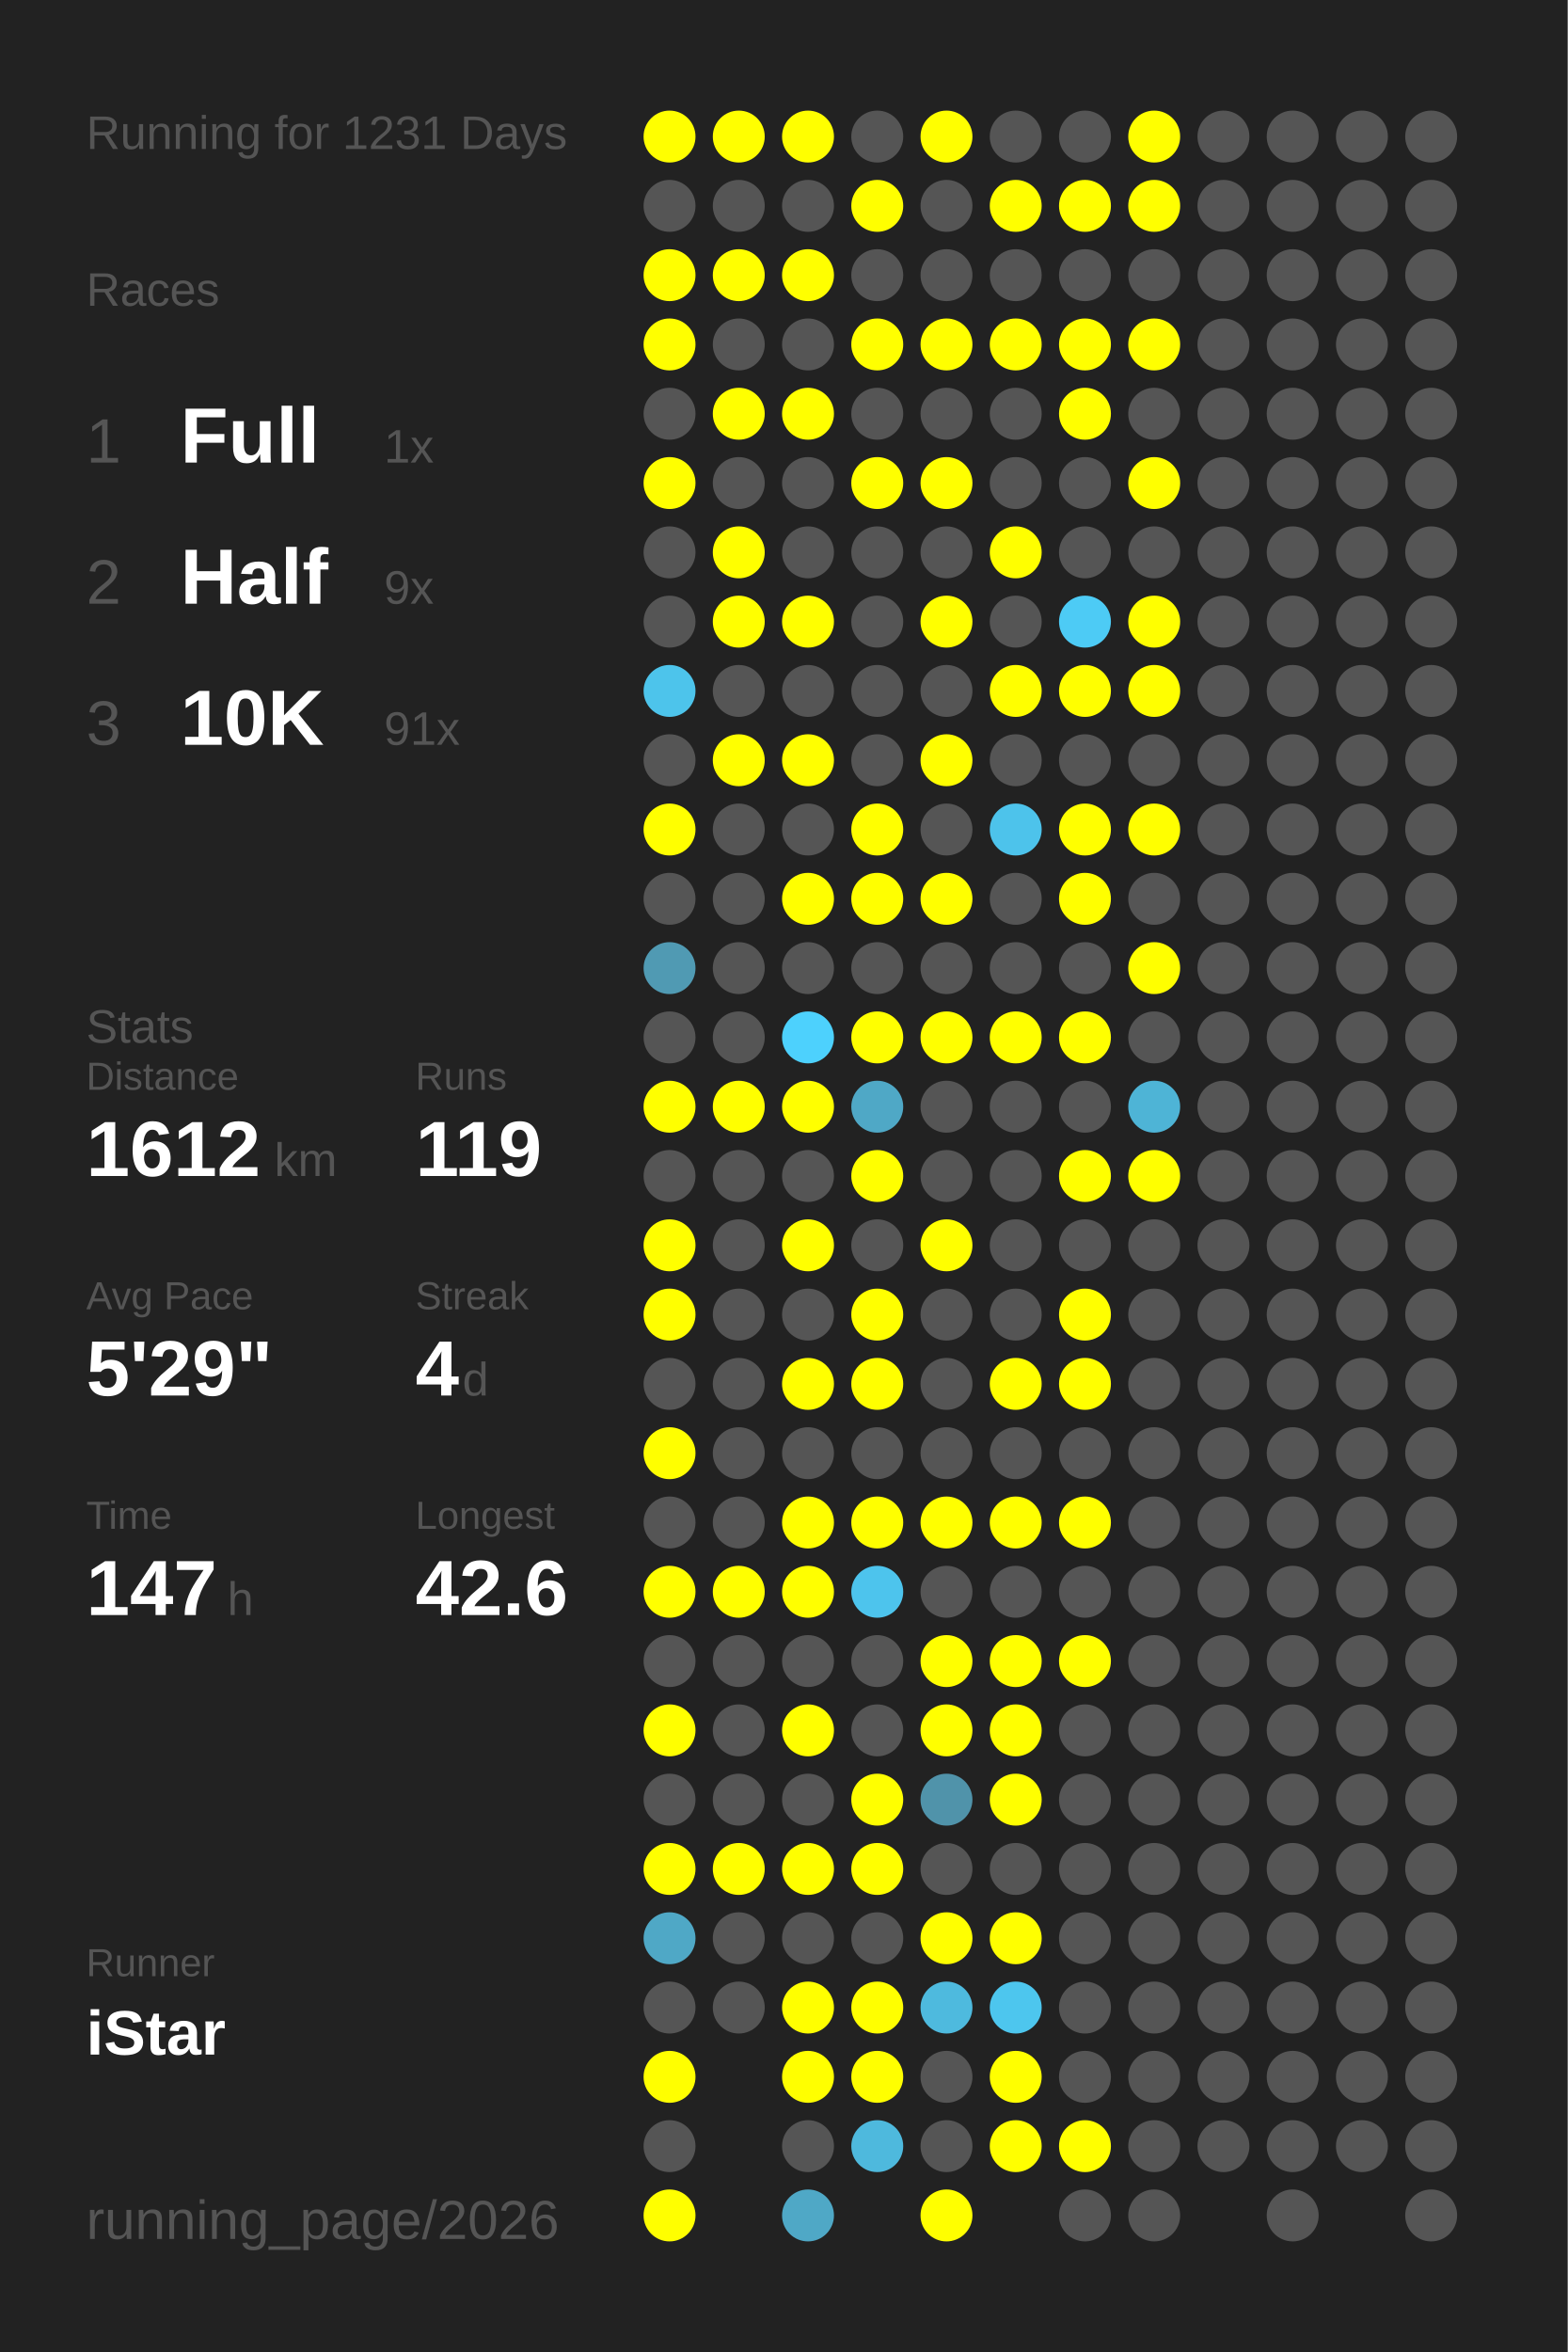
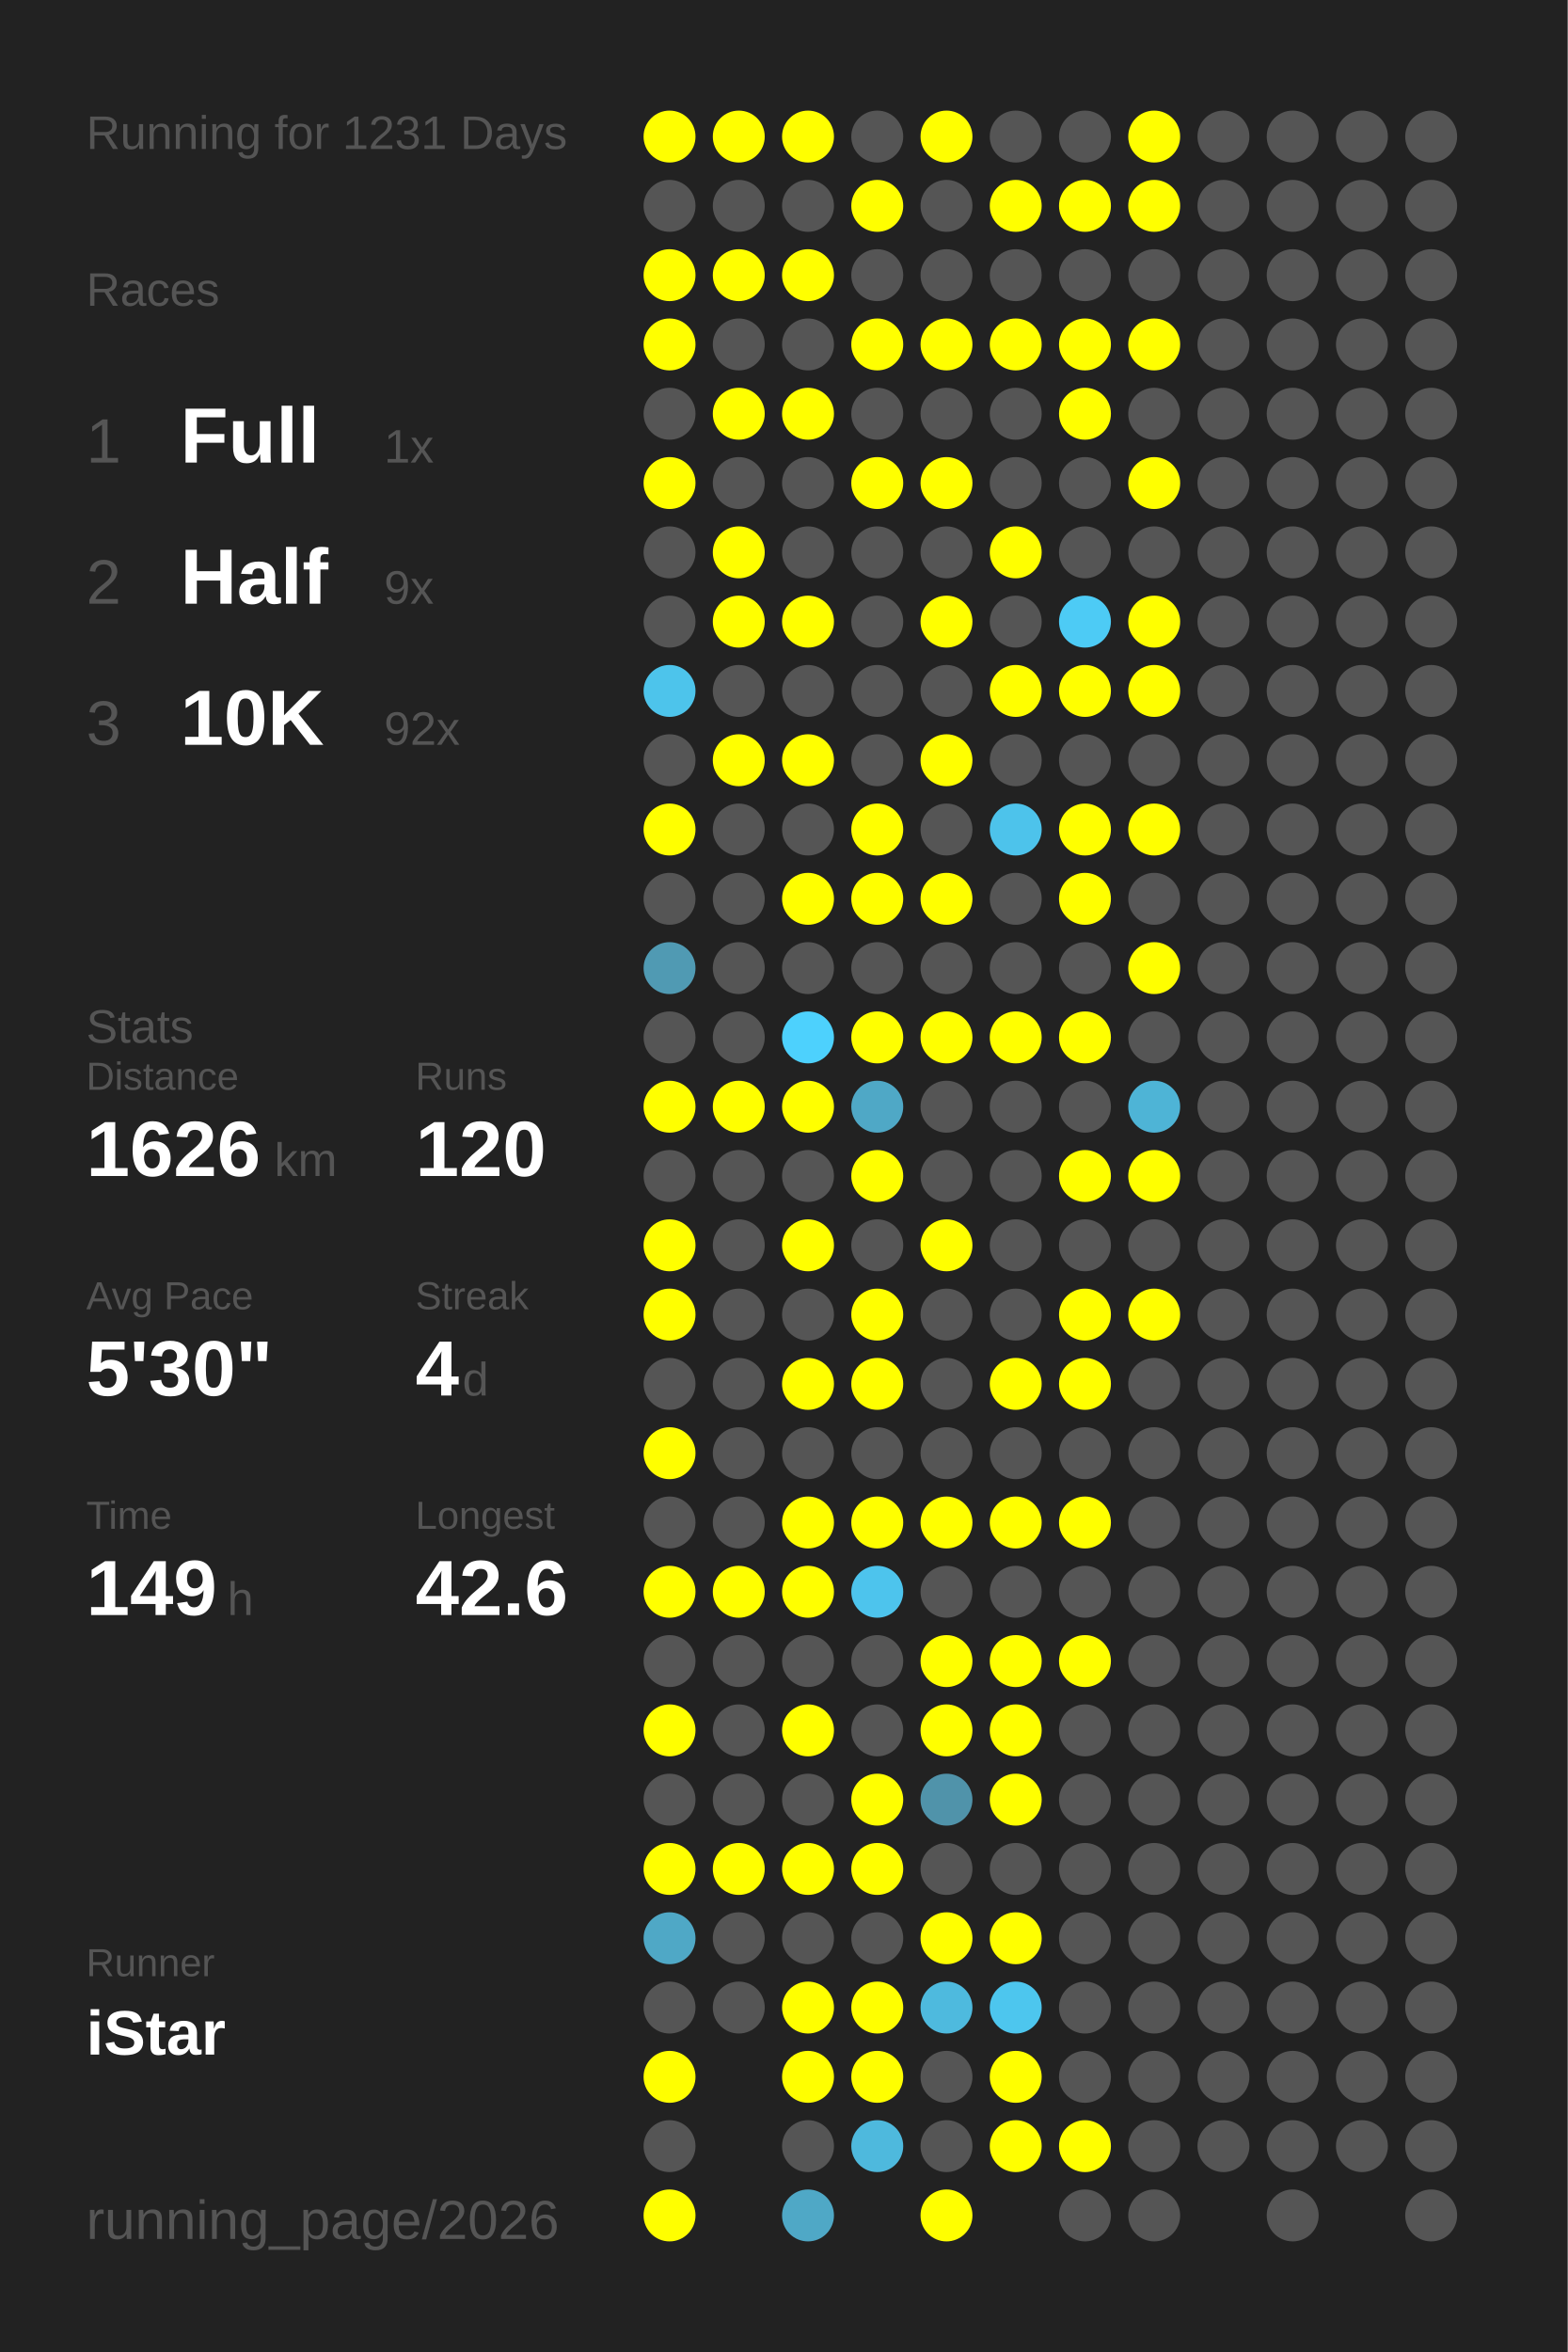
<svg xmlns="http://www.w3.org/2000/svg" baseProfile="full" height="300mm" version="1.1" viewBox="0,0,200,300" width="200mm">
  <defs />
  <rect fill="#222222" height="300" width="200" x="0" y="0" />
  <text fill="#555555" style="font-size:6px; font-family:Arial;" x="11" y="19">Running for 1231 Days</text>
  <text fill="#555555" style="font-size:6px; font-family:Arial;" x="11" y="39">Races</text>
  <text fill="#555555" style="font-size:8px; font-family:Arial;" x="11" y="59">1</text>
  <text fill="#FFFFFF" style="font-size:10px; font-family:Arial; font-weight:bold;" x="23" y="59">Full</text>
  <text fill="#555555" style="font-size:6px; font-family:Arial;" x="49" y="59">1x</text>
  <text fill="#555555" style="font-size:8px; font-family:Arial;" x="11" y="77">2</text>
  <text fill="#FFFFFF" style="font-size:10px; font-family:Arial; font-weight:bold;" x="23" y="77">Half</text>
  <text fill="#555555" style="font-size:6px; font-family:Arial;" x="49" y="77">9x</text>
  <text fill="#555555" style="font-size:8px; font-family:Arial;" x="11" y="95">3</text>
  <text fill="#FFFFFF" style="font-size:10px; font-family:Arial; font-weight:bold;" x="23" y="95">10K</text>
-   <text fill="#555555" style="font-size:6px; font-family:Arial;" x="49" y="95">91x</text>
+   <text fill="#555555" style="font-size:6px; font-family:Arial;" x="49" y="95">92x</text>
  <text fill="#555555" style="font-size:6px; font-family:Arial;" x="11" y="133">Stats</text>
  <text fill="#555555" style="font-size:5px; font-family:Arial;" x="11" y="139">Distance</text>
-   <text fill="#FFFFFF" style="font-size:10px; font-family:Arial; font-weight:bold;" x="11" y="150">1612</text>
+   <text fill="#FFFFFF" style="font-size:10px; font-family:Arial; font-weight:bold;" x="11" y="150">1626</text>
  <text fill="#555555" style="font-size:6px; font-family:Arial;" x="35" y="150">km</text>
  <text fill="#555555" style="font-size:5px; font-family:Arial;" x="53" y="139">Runs</text>
-   <text fill="#FFFFFF" style="font-size:10px; font-family:Arial; font-weight:bold;" x="53" y="150">119</text>
+   <text fill="#FFFFFF" style="font-size:10px; font-family:Arial; font-weight:bold;" x="53" y="150">120</text>
  <text fill="#555555" style="font-size:5px; font-family:Arial;" x="11" y="167">Avg Pace</text>
-   <text fill="#FFFFFF" style="font-size:10px; font-family:Arial; font-weight:bold;" x="11" y="178">5'29"</text>
+   <text fill="#FFFFFF" style="font-size:10px; font-family:Arial; font-weight:bold;" x="11" y="178">5'30"</text>
  <text fill="#555555" style="font-size:5px; font-family:Arial;" x="53" y="167">Streak</text>
  <text fill="#FFFFFF" style="font-size:10px; font-family:Arial; font-weight:bold;" x="53" y="178">4</text>
  <text fill="#555555" style="font-size:6px; font-family:Arial;" x="59" y="178">d</text>
  <text fill="#555555" style="font-size:5px; font-family:Arial;" x="11" y="195">Time</text>
-   <text fill="#FFFFFF" style="font-size:10px; font-family:Arial; font-weight:bold;" x="11" y="206">147</text>
+   <text fill="#FFFFFF" style="font-size:10px; font-family:Arial; font-weight:bold;" x="11" y="206">149</text>
  <text fill="#555555" style="font-size:6px; font-family:Arial;" x="29" y="206">h</text>
  <text fill="#555555" style="font-size:5px; font-family:Arial;" x="53" y="195">Longest</text>
  <text fill="#FFFFFF" style="font-size:10px; font-family:Arial; font-weight:bold;" x="53" y="206">42.6</text>
  <text fill="#555555" style="font-size:5px; font-family:Arial;" x="11" y="252.065">Runner</text>
  <text fill="#FFFFFF" style="font-size:8px; font-family:Arial; font-weight:bold;" x="11" y="262.065">iStar</text>
  <text fill="#555555" style="font-size:7px; font-family:Arial;" x="11" y="285.581">running_page/2026</text>
  <circle cx="85.417" cy="17.419" fill="#FFFF00" r="3.312" />
  <circle cx="85.417" cy="26.258" fill="#555555" r="3.312" />
  <circle cx="85.417" cy="35.097" fill="#FFFF00" r="3.312" />
  <circle cx="85.417" cy="43.935" fill="#FFFF00" r="3.312" />
  <circle cx="85.417" cy="52.774" fill="#555555" r="3.312" />
  <circle cx="85.417" cy="61.613" fill="#FFFF00" r="3.312" />
  <circle cx="85.417" cy="70.452" fill="#555555" r="3.312" />
  <circle cx="85.417" cy="79.29" fill="#555555" r="3.312" />
  <circle cx="85.417" cy="88.129" fill="#4dc4eb" r="3.312" />
  <circle cx="85.417" cy="96.968" fill="#555555" r="3.312" />
  <circle cx="85.417" cy="105.806" fill="#FFFF00" r="3.312" />
  <circle cx="85.417" cy="114.645" fill="#555555" r="3.312" />
  <circle cx="85.417" cy="123.484" fill="#509ab3" r="3.312" />
  <circle cx="85.417" cy="132.323" fill="#555555" r="3.312" />
  <circle cx="85.417" cy="141.161" fill="#FFFF00" r="3.312" />
  <circle cx="85.417" cy="150" fill="#555555" r="3.312" />
  <circle cx="85.417" cy="158.839" fill="#FFFF00" r="3.312" />
  <circle cx="85.417" cy="167.677" fill="#FFFF00" r="3.312" />
  <circle cx="85.417" cy="176.516" fill="#555555" r="3.312" />
  <circle cx="85.417" cy="185.355" fill="#FFFF00" r="3.312" />
  <circle cx="85.417" cy="194.194" fill="#555555" r="3.312" />
  <circle cx="85.417" cy="203.032" fill="#FFFF00" r="3.312" />
  <circle cx="85.417" cy="211.871" fill="#555555" r="3.312" />
  <circle cx="85.417" cy="220.71" fill="#FFFF00" r="3.312" />
  <circle cx="85.417" cy="229.548" fill="#555555" r="3.312" />
  <circle cx="85.417" cy="238.387" fill="#FFFF00" r="3.312" />
  <circle cx="85.417" cy="247.226" fill="#4fa8c6" r="3.312" />
  <circle cx="85.417" cy="256.065" fill="#555555" r="3.312" />
  <circle cx="85.417" cy="264.903" fill="#FFFF00" r="3.312" />
  <circle cx="85.417" cy="273.742" fill="#555555" r="3.312" />
  <circle cx="85.417" cy="282.581" fill="#FFFF00" r="3.312" />
  <circle cx="94.25" cy="17.419" fill="#FFFF00" r="3.312" />
  <circle cx="94.25" cy="26.258" fill="#555555" r="3.312" />
  <circle cx="94.25" cy="35.097" fill="#FFFF00" r="3.312" />
  <circle cx="94.25" cy="43.935" fill="#555555" r="3.312" />
  <circle cx="94.25" cy="52.774" fill="#FFFF00" r="3.312" />
  <circle cx="94.25" cy="61.613" fill="#555555" r="3.312" />
  <circle cx="94.25" cy="70.452" fill="#FFFF00" r="3.312" />
  <circle cx="94.25" cy="79.29" fill="#FFFF00" r="3.312" />
  <circle cx="94.25" cy="88.129" fill="#555555" r="3.312" />
  <circle cx="94.25" cy="96.968" fill="#FFFF00" r="3.312" />
  <circle cx="94.25" cy="105.806" fill="#555555" r="3.312" />
  <circle cx="94.25" cy="114.645" fill="#555555" r="3.312" />
  <circle cx="94.25" cy="123.484" fill="#555555" r="3.312" />
  <circle cx="94.25" cy="132.323" fill="#555555" r="3.312" />
  <circle cx="94.25" cy="141.161" fill="#FFFF00" r="3.312" />
  <circle cx="94.25" cy="150" fill="#555555" r="3.312" />
  <circle cx="94.25" cy="158.839" fill="#555555" r="3.312" />
  <circle cx="94.25" cy="167.677" fill="#555555" r="3.312" />
  <circle cx="94.25" cy="176.516" fill="#555555" r="3.312" />
  <circle cx="94.25" cy="185.355" fill="#555555" r="3.312" />
  <circle cx="94.25" cy="194.194" fill="#555555" r="3.312" />
  <circle cx="94.25" cy="203.032" fill="#FFFF00" r="3.312" />
  <circle cx="94.25" cy="211.871" fill="#555555" r="3.312" />
  <circle cx="94.25" cy="220.71" fill="#555555" r="3.312" />
  <circle cx="94.25" cy="229.548" fill="#555555" r="3.312" />
  <circle cx="94.25" cy="238.387" fill="#FFFF00" r="3.312" />
  <circle cx="94.25" cy="247.226" fill="#555555" r="3.312" />
  <circle cx="94.25" cy="256.065" fill="#555555" r="3.312" />
  <circle cx="103.083" cy="17.419" fill="#FFFF00" r="3.312" />
  <circle cx="103.083" cy="26.258" fill="#555555" r="3.312" />
  <circle cx="103.083" cy="35.097" fill="#FFFF00" r="3.312" />
  <circle cx="103.083" cy="43.935" fill="#555555" r="3.312" />
  <circle cx="103.083" cy="52.774" fill="#FFFF00" r="3.312" />
  <circle cx="103.083" cy="61.613" fill="#555555" r="3.312" />
  <circle cx="103.083" cy="70.452" fill="#555555" r="3.312" />
  <circle cx="103.083" cy="79.29" fill="#FFFF00" r="3.312" />
  <circle cx="103.083" cy="88.129" fill="#555555" r="3.312" />
  <circle cx="103.083" cy="96.968" fill="#FFFF00" r="3.312" />
  <circle cx="103.083" cy="105.806" fill="#555555" r="3.312" />
  <circle cx="103.083" cy="114.645" fill="#FFFF00" r="3.312" />
  <circle cx="103.083" cy="123.484" fill="#555555" r="3.312" />
  <circle cx="103.083" cy="132.323" fill="#4dd1fd" r="3.312" />
  <circle cx="103.083" cy="141.161" fill="#FFFF00" r="3.312" />
  <circle cx="103.083" cy="150" fill="#555555" r="3.312" />
  <circle cx="103.083" cy="158.839" fill="#FFFF00" r="3.312" />
  <circle cx="103.083" cy="167.677" fill="#555555" r="3.312" />
  <circle cx="103.083" cy="176.516" fill="#FFFF00" r="3.312" />
  <circle cx="103.083" cy="185.355" fill="#555555" r="3.312" />
  <circle cx="103.083" cy="194.194" fill="#FFFF00" r="3.312" />
  <circle cx="103.083" cy="203.032" fill="#FFFF00" r="3.312" />
  <circle cx="103.083" cy="211.871" fill="#555555" r="3.312" />
  <circle cx="103.083" cy="220.71" fill="#FFFF00" r="3.312" />
  <circle cx="103.083" cy="229.548" fill="#555555" r="3.312" />
  <circle cx="103.083" cy="238.387" fill="#FFFF00" r="3.312" />
  <circle cx="103.083" cy="247.226" fill="#555555" r="3.312" />
  <circle cx="103.083" cy="256.065" fill="#FFFF00" r="3.312" />
  <circle cx="103.083" cy="264.903" fill="#FFFF00" r="3.312" />
  <circle cx="103.083" cy="273.742" fill="#555555" r="3.312" />
  <circle cx="103.083" cy="282.581" fill="#4fa8c6" r="3.312" />
  <circle cx="111.917" cy="17.419" fill="#555555" r="3.312" />
  <circle cx="111.917" cy="26.258" fill="#FFFF00" r="3.312" />
  <circle cx="111.917" cy="35.097" fill="#555555" r="3.312" />
  <circle cx="111.917" cy="43.935" fill="#FFFF00" r="3.312" />
  <circle cx="111.917" cy="52.774" fill="#555555" r="3.312" />
  <circle cx="111.917" cy="61.613" fill="#FFFF00" r="3.312" />
  <circle cx="111.917" cy="70.452" fill="#555555" r="3.312" />
  <circle cx="111.917" cy="79.29" fill="#555555" r="3.312" />
  <circle cx="111.917" cy="88.129" fill="#555555" r="3.312" />
  <circle cx="111.917" cy="96.968" fill="#555555" r="3.312" />
  <circle cx="111.917" cy="105.806" fill="#FFFF00" r="3.312" />
  <circle cx="111.917" cy="114.645" fill="#FFFF00" r="3.312" />
  <circle cx="111.917" cy="123.484" fill="#555555" r="3.312" />
  <circle cx="111.917" cy="132.323" fill="#FFFF00" r="3.312" />
  <circle cx="111.917" cy="141.161" fill="#4fa8c6" r="3.312" />
  <circle cx="111.917" cy="150" fill="#FFFF00" r="3.312" />
  <circle cx="111.917" cy="158.839" fill="#555555" r="3.312" />
  <circle cx="111.917" cy="167.677" fill="#FFFF00" r="3.312" />
  <circle cx="111.917" cy="176.516" fill="#FFFF00" r="3.312" />
  <circle cx="111.917" cy="185.355" fill="#555555" r="3.312" />
  <circle cx="111.917" cy="194.194" fill="#FFFF00" r="3.312" />
  <circle cx="111.917" cy="203.032" fill="#4dc4ed" r="3.312" />
  <circle cx="111.917" cy="211.871" fill="#555555" r="3.312" />
  <circle cx="111.917" cy="220.71" fill="#555555" r="3.312" />
  <circle cx="111.917" cy="229.548" fill="#FFFF00" r="3.312" />
  <circle cx="111.917" cy="238.387" fill="#FFFF00" r="3.312" />
  <circle cx="111.917" cy="247.226" fill="#555555" r="3.312" />
  <circle cx="111.917" cy="256.065" fill="#FFFF00" r="3.312" />
  <circle cx="111.917" cy="264.903" fill="#FFFF00" r="3.312" />
  <circle cx="111.917" cy="273.742" fill="#4eb9dd" r="3.312" />
  <circle cx="120.75" cy="17.419" fill="#FFFF00" r="3.312" />
  <circle cx="120.75" cy="26.258" fill="#555555" r="3.312" />
  <circle cx="120.75" cy="35.097" fill="#555555" r="3.312" />
  <circle cx="120.75" cy="43.935" fill="#FFFF00" r="3.312" />
  <circle cx="120.75" cy="52.774" fill="#555555" r="3.312" />
  <circle cx="120.75" cy="61.613" fill="#FFFF00" r="3.312" />
  <circle cx="120.75" cy="70.452" fill="#555555" r="3.312" />
  <circle cx="120.75" cy="79.29" fill="#FFFF00" r="3.312" />
  <circle cx="120.75" cy="88.129" fill="#555555" r="3.312" />
  <circle cx="120.75" cy="96.968" fill="#FFFF00" r="3.312" />
  <circle cx="120.75" cy="105.806" fill="#555555" r="3.312" />
  <circle cx="120.75" cy="114.645" fill="#FFFF00" r="3.312" />
  <circle cx="120.75" cy="123.484" fill="#555555" r="3.312" />
  <circle cx="120.75" cy="132.323" fill="#FFFF00" r="3.312" />
  <circle cx="120.75" cy="141.161" fill="#555555" r="3.312" />
  <circle cx="120.75" cy="150" fill="#555555" r="3.312" />
  <circle cx="120.75" cy="158.839" fill="#FFFF00" r="3.312" />
  <circle cx="120.75" cy="167.677" fill="#555555" r="3.312" />
  <circle cx="120.75" cy="176.516" fill="#555555" r="3.312" />
  <circle cx="120.75" cy="185.355" fill="#555555" r="3.312" />
  <circle cx="120.75" cy="194.194" fill="#FFFF00" r="3.312" />
  <circle cx="120.75" cy="203.032" fill="#555555" r="3.312" />
  <circle cx="120.75" cy="211.871" fill="#FFFF00" r="3.312" />
  <circle cx="120.75" cy="220.71" fill="#FFFF00" r="3.312" />
  <circle cx="120.75" cy="229.548" fill="#5093aa" r="3.312" />
  <circle cx="120.75" cy="238.387" fill="#555555" r="3.312" />
  <circle cx="120.75" cy="247.226" fill="#FFFF00" r="3.312" />
  <circle cx="120.75" cy="256.065" fill="#4ebade" r="3.312" />
  <circle cx="120.75" cy="264.903" fill="#555555" r="3.312" />
  <circle cx="120.75" cy="273.742" fill="#555555" r="3.312" />
  <circle cx="120.75" cy="282.581" fill="#FFFF00" r="3.312" />
  <circle cx="129.583" cy="17.419" fill="#555555" r="3.312" />
  <circle cx="129.583" cy="26.258" fill="#FFFF00" r="3.312" />
  <circle cx="129.583" cy="35.097" fill="#555555" r="3.312" />
  <circle cx="129.583" cy="43.935" fill="#FFFF00" r="3.312" />
  <circle cx="129.583" cy="52.774" fill="#555555" r="3.312" />
  <circle cx="129.583" cy="61.613" fill="#555555" r="3.312" />
  <circle cx="129.583" cy="70.452" fill="#FFFF00" r="3.312" />
  <circle cx="129.583" cy="79.29" fill="#555555" r="3.312" />
  <circle cx="129.583" cy="88.129" fill="#FFFF00" r="3.312" />
  <circle cx="129.583" cy="96.968" fill="#555555" r="3.312" />
  <circle cx="129.583" cy="105.806" fill="#4dc3eb" r="3.312" />
  <circle cx="129.583" cy="114.645" fill="#555555" r="3.312" />
  <circle cx="129.583" cy="123.484" fill="#555555" r="3.312" />
  <circle cx="129.583" cy="132.323" fill="#FFFF00" r="3.312" />
  <circle cx="129.583" cy="141.161" fill="#555555" r="3.312" />
  <circle cx="129.583" cy="150" fill="#555555" r="3.312" />
  <circle cx="129.583" cy="158.839" fill="#555555" r="3.312" />
  <circle cx="129.583" cy="167.677" fill="#555555" r="3.312" />
  <circle cx="129.583" cy="176.516" fill="#FFFF00" r="3.312" />
  <circle cx="129.583" cy="185.355" fill="#555555" r="3.312" />
  <circle cx="129.583" cy="194.194" fill="#FFFF00" r="3.312" />
  <circle cx="129.583" cy="203.032" fill="#555555" r="3.312" />
  <circle cx="129.583" cy="211.871" fill="#FFFF00" r="3.312" />
  <circle cx="129.583" cy="220.71" fill="#FFFF00" r="3.312" />
  <circle cx="129.583" cy="229.548" fill="#FFFF00" r="3.312" />
  <circle cx="129.583" cy="238.387" fill="#555555" r="3.312" />
  <circle cx="129.583" cy="247.226" fill="#FFFF00" r="3.312" />
  <circle cx="129.583" cy="256.065" fill="#4dc6ee" r="3.312" />
  <circle cx="129.583" cy="264.903" fill="#FFFF00" r="3.312" />
  <circle cx="129.583" cy="273.742" fill="#FFFF00" r="3.312" />
  <circle cx="138.417" cy="17.419" fill="#555555" r="3.312" />
  <circle cx="138.417" cy="26.258" fill="#FFFF00" r="3.312" />
  <circle cx="138.417" cy="35.097" fill="#555555" r="3.312" />
  <circle cx="138.417" cy="43.935" fill="#FFFF00" r="3.312" />
  <circle cx="138.417" cy="52.774" fill="#FFFF00" r="3.312" />
  <circle cx="138.417" cy="61.613" fill="#555555" r="3.312" />
  <circle cx="138.417" cy="70.452" fill="#555555" r="3.312" />
  <circle cx="138.417" cy="79.29" fill="#4dcbf5" r="3.312" />
  <circle cx="138.417" cy="88.129" fill="#FFFF00" r="3.312" />
  <circle cx="138.417" cy="96.968" fill="#555555" r="3.312" />
  <circle cx="138.417" cy="105.806" fill="#FFFF00" r="3.312" />
  <circle cx="138.417" cy="114.645" fill="#FFFF00" r="3.312" />
  <circle cx="138.417" cy="123.484" fill="#555555" r="3.312" />
  <circle cx="138.417" cy="132.323" fill="#FFFF00" r="3.312" />
  <circle cx="138.417" cy="141.161" fill="#555555" r="3.312" />
  <circle cx="138.417" cy="150" fill="#FFFF00" r="3.312" />
  <circle cx="138.417" cy="158.839" fill="#555555" r="3.312" />
  <circle cx="138.417" cy="167.677" fill="#FFFF00" r="3.312" />
  <circle cx="138.417" cy="176.516" fill="#FFFF00" r="3.312" />
  <circle cx="138.417" cy="185.355" fill="#555555" r="3.312" />
  <circle cx="138.417" cy="194.194" fill="#FFFF00" r="3.312" />
  <circle cx="138.417" cy="203.032" fill="#555555" r="3.312" />
  <circle cx="138.417" cy="211.871" fill="#FFFF00" r="3.312" />
  <circle cx="138.417" cy="220.71" fill="#555555" r="3.312" />
  <circle cx="138.417" cy="229.548" fill="#555555" r="3.312" />
  <circle cx="138.417" cy="238.387" fill="#555555" r="3.312" />
  <circle cx="138.417" cy="247.226" fill="#555555" r="3.312" />
  <circle cx="138.417" cy="256.065" fill="#555555" r="3.312" />
  <circle cx="138.417" cy="264.903" fill="#555555" r="3.312" />
  <circle cx="138.417" cy="273.742" fill="#FFFF00" r="3.312" />
  <circle cx="138.417" cy="282.581" fill="#555555" r="3.312" />
  <circle cx="147.25" cy="17.419" fill="#FFFF00" r="3.312" />
  <circle cx="147.25" cy="26.258" fill="#FFFF00" r="3.312" />
  <circle cx="147.25" cy="35.097" fill="#555555" r="3.312" />
  <circle cx="147.25" cy="43.935" fill="#FFFF00" r="3.312" />
  <circle cx="147.25" cy="52.774" fill="#555555" r="3.312" />
  <circle cx="147.25" cy="61.613" fill="#FFFF00" r="3.312" />
  <circle cx="147.25" cy="70.452" fill="#555555" r="3.312" />
  <circle cx="147.25" cy="79.29" fill="#FFFF00" r="3.312" />
  <circle cx="147.25" cy="88.129" fill="#FFFF00" r="3.312" />
  <circle cx="147.25" cy="96.968" fill="#555555" r="3.312" />
  <circle cx="147.25" cy="105.806" fill="#FFFF00" r="3.312" />
  <circle cx="147.25" cy="114.645" fill="#555555" r="3.312" />
  <circle cx="147.25" cy="123.484" fill="#FFFF00" r="3.312" />
  <circle cx="147.25" cy="132.323" fill="#555555" r="3.312" />
  <circle cx="147.25" cy="141.161" fill="#4eb4d6" r="3.312" />
  <circle cx="147.25" cy="150" fill="#FFFF00" r="3.312" />
  <circle cx="147.25" cy="158.839" fill="#555555" r="3.312" />
-   <circle cx="147.25" cy="167.677" fill="#555555" r="3.312" />
+   <circle cx="147.25" cy="167.677" fill="#FFFF00" r="3.312" />
  <circle cx="147.25" cy="176.516" fill="#555555" r="3.312" />
  <circle cx="147.25" cy="185.355" fill="#555555" r="3.312" />
  <circle cx="147.25" cy="194.194" fill="#555555" r="3.312" />
  <circle cx="147.25" cy="203.032" fill="#555555" r="3.312" />
  <circle cx="147.25" cy="211.871" fill="#555555" r="3.312" />
  <circle cx="147.25" cy="220.71" fill="#555555" r="3.312" />
  <circle cx="147.25" cy="229.548" fill="#555555" r="3.312" />
  <circle cx="147.25" cy="238.387" fill="#555555" r="3.312" />
  <circle cx="147.25" cy="247.226" fill="#555555" r="3.312" />
  <circle cx="147.25" cy="256.065" fill="#555555" r="3.312" />
  <circle cx="147.25" cy="264.903" fill="#555555" r="3.312" />
  <circle cx="147.25" cy="273.742" fill="#555555" r="3.312" />
  <circle cx="147.25" cy="282.581" fill="#555555" r="3.312" />
  <circle cx="156.083" cy="17.419" fill="#555555" r="3.312" />
  <circle cx="156.083" cy="26.258" fill="#555555" r="3.312" />
  <circle cx="156.083" cy="35.097" fill="#555555" r="3.312" />
  <circle cx="156.083" cy="43.935" fill="#555555" r="3.312" />
  <circle cx="156.083" cy="52.774" fill="#555555" r="3.312" />
  <circle cx="156.083" cy="61.613" fill="#555555" r="3.312" />
  <circle cx="156.083" cy="70.452" fill="#555555" r="3.312" />
  <circle cx="156.083" cy="79.29" fill="#555555" r="3.312" />
  <circle cx="156.083" cy="88.129" fill="#555555" r="3.312" />
  <circle cx="156.083" cy="96.968" fill="#555555" r="3.312" />
  <circle cx="156.083" cy="105.806" fill="#555555" r="3.312" />
  <circle cx="156.083" cy="114.645" fill="#555555" r="3.312" />
  <circle cx="156.083" cy="123.484" fill="#555555" r="3.312" />
  <circle cx="156.083" cy="132.323" fill="#555555" r="3.312" />
  <circle cx="156.083" cy="141.161" fill="#555555" r="3.312" />
  <circle cx="156.083" cy="150" fill="#555555" r="3.312" />
  <circle cx="156.083" cy="158.839" fill="#555555" r="3.312" />
  <circle cx="156.083" cy="167.677" fill="#555555" r="3.312" />
  <circle cx="156.083" cy="176.516" fill="#555555" r="3.312" />
  <circle cx="156.083" cy="185.355" fill="#555555" r="3.312" />
  <circle cx="156.083" cy="194.194" fill="#555555" r="3.312" />
  <circle cx="156.083" cy="203.032" fill="#555555" r="3.312" />
  <circle cx="156.083" cy="211.871" fill="#555555" r="3.312" />
  <circle cx="156.083" cy="220.71" fill="#555555" r="3.312" />
  <circle cx="156.083" cy="229.548" fill="#555555" r="3.312" />
  <circle cx="156.083" cy="238.387" fill="#555555" r="3.312" />
  <circle cx="156.083" cy="247.226" fill="#555555" r="3.312" />
  <circle cx="156.083" cy="256.065" fill="#555555" r="3.312" />
  <circle cx="156.083" cy="264.903" fill="#555555" r="3.312" />
  <circle cx="156.083" cy="273.742" fill="#555555" r="3.312" />
  <circle cx="164.917" cy="17.419" fill="#555555" r="3.312" />
  <circle cx="164.917" cy="26.258" fill="#555555" r="3.312" />
  <circle cx="164.917" cy="35.097" fill="#555555" r="3.312" />
  <circle cx="164.917" cy="43.935" fill="#555555" r="3.312" />
  <circle cx="164.917" cy="52.774" fill="#555555" r="3.312" />
  <circle cx="164.917" cy="61.613" fill="#555555" r="3.312" />
  <circle cx="164.917" cy="70.452" fill="#555555" r="3.312" />
  <circle cx="164.917" cy="79.29" fill="#555555" r="3.312" />
  <circle cx="164.917" cy="88.129" fill="#555555" r="3.312" />
  <circle cx="164.917" cy="96.968" fill="#555555" r="3.312" />
  <circle cx="164.917" cy="105.806" fill="#555555" r="3.312" />
  <circle cx="164.917" cy="114.645" fill="#555555" r="3.312" />
  <circle cx="164.917" cy="123.484" fill="#555555" r="3.312" />
  <circle cx="164.917" cy="132.323" fill="#555555" r="3.312" />
  <circle cx="164.917" cy="141.161" fill="#555555" r="3.312" />
  <circle cx="164.917" cy="150" fill="#555555" r="3.312" />
  <circle cx="164.917" cy="158.839" fill="#555555" r="3.312" />
  <circle cx="164.917" cy="167.677" fill="#555555" r="3.312" />
  <circle cx="164.917" cy="176.516" fill="#555555" r="3.312" />
  <circle cx="164.917" cy="185.355" fill="#555555" r="3.312" />
  <circle cx="164.917" cy="194.194" fill="#555555" r="3.312" />
  <circle cx="164.917" cy="203.032" fill="#555555" r="3.312" />
  <circle cx="164.917" cy="211.871" fill="#555555" r="3.312" />
  <circle cx="164.917" cy="220.71" fill="#555555" r="3.312" />
  <circle cx="164.917" cy="229.548" fill="#555555" r="3.312" />
  <circle cx="164.917" cy="238.387" fill="#555555" r="3.312" />
  <circle cx="164.917" cy="247.226" fill="#555555" r="3.312" />
  <circle cx="164.917" cy="256.065" fill="#555555" r="3.312" />
  <circle cx="164.917" cy="264.903" fill="#555555" r="3.312" />
  <circle cx="164.917" cy="273.742" fill="#555555" r="3.312" />
  <circle cx="164.917" cy="282.581" fill="#555555" r="3.312" />
  <circle cx="173.75" cy="17.419" fill="#555555" r="3.312" />
  <circle cx="173.75" cy="26.258" fill="#555555" r="3.312" />
  <circle cx="173.75" cy="35.097" fill="#555555" r="3.312" />
  <circle cx="173.75" cy="43.935" fill="#555555" r="3.312" />
  <circle cx="173.75" cy="52.774" fill="#555555" r="3.312" />
  <circle cx="173.75" cy="61.613" fill="#555555" r="3.312" />
  <circle cx="173.75" cy="70.452" fill="#555555" r="3.312" />
  <circle cx="173.75" cy="79.29" fill="#555555" r="3.312" />
  <circle cx="173.75" cy="88.129" fill="#555555" r="3.312" />
  <circle cx="173.75" cy="96.968" fill="#555555" r="3.312" />
  <circle cx="173.75" cy="105.806" fill="#555555" r="3.312" />
  <circle cx="173.75" cy="114.645" fill="#555555" r="3.312" />
  <circle cx="173.75" cy="123.484" fill="#555555" r="3.312" />
  <circle cx="173.75" cy="132.323" fill="#555555" r="3.312" />
  <circle cx="173.75" cy="141.161" fill="#555555" r="3.312" />
  <circle cx="173.75" cy="150" fill="#555555" r="3.312" />
  <circle cx="173.75" cy="158.839" fill="#555555" r="3.312" />
  <circle cx="173.75" cy="167.677" fill="#555555" r="3.312" />
  <circle cx="173.75" cy="176.516" fill="#555555" r="3.312" />
  <circle cx="173.75" cy="185.355" fill="#555555" r="3.312" />
  <circle cx="173.75" cy="194.194" fill="#555555" r="3.312" />
  <circle cx="173.75" cy="203.032" fill="#555555" r="3.312" />
  <circle cx="173.75" cy="211.871" fill="#555555" r="3.312" />
  <circle cx="173.75" cy="220.71" fill="#555555" r="3.312" />
  <circle cx="173.75" cy="229.548" fill="#555555" r="3.312" />
  <circle cx="173.75" cy="238.387" fill="#555555" r="3.312" />
  <circle cx="173.75" cy="247.226" fill="#555555" r="3.312" />
  <circle cx="173.75" cy="256.065" fill="#555555" r="3.312" />
  <circle cx="173.75" cy="264.903" fill="#555555" r="3.312" />
  <circle cx="173.75" cy="273.742" fill="#555555" r="3.312" />
  <circle cx="182.583" cy="17.419" fill="#555555" r="3.312" />
  <circle cx="182.583" cy="26.258" fill="#555555" r="3.312" />
  <circle cx="182.583" cy="35.097" fill="#555555" r="3.312" />
  <circle cx="182.583" cy="43.935" fill="#555555" r="3.312" />
  <circle cx="182.583" cy="52.774" fill="#555555" r="3.312" />
  <circle cx="182.583" cy="61.613" fill="#555555" r="3.312" />
  <circle cx="182.583" cy="70.452" fill="#555555" r="3.312" />
  <circle cx="182.583" cy="79.29" fill="#555555" r="3.312" />
  <circle cx="182.583" cy="88.129" fill="#555555" r="3.312" />
  <circle cx="182.583" cy="96.968" fill="#555555" r="3.312" />
  <circle cx="182.583" cy="105.806" fill="#555555" r="3.312" />
  <circle cx="182.583" cy="114.645" fill="#555555" r="3.312" />
  <circle cx="182.583" cy="123.484" fill="#555555" r="3.312" />
  <circle cx="182.583" cy="132.323" fill="#555555" r="3.312" />
  <circle cx="182.583" cy="141.161" fill="#555555" r="3.312" />
  <circle cx="182.583" cy="150" fill="#555555" r="3.312" />
  <circle cx="182.583" cy="158.839" fill="#555555" r="3.312" />
  <circle cx="182.583" cy="167.677" fill="#555555" r="3.312" />
  <circle cx="182.583" cy="176.516" fill="#555555" r="3.312" />
  <circle cx="182.583" cy="185.355" fill="#555555" r="3.312" />
  <circle cx="182.583" cy="194.194" fill="#555555" r="3.312" />
  <circle cx="182.583" cy="203.032" fill="#555555" r="3.312" />
  <circle cx="182.583" cy="211.871" fill="#555555" r="3.312" />
  <circle cx="182.583" cy="220.71" fill="#555555" r="3.312" />
  <circle cx="182.583" cy="229.548" fill="#555555" r="3.312" />
  <circle cx="182.583" cy="238.387" fill="#555555" r="3.312" />
  <circle cx="182.583" cy="247.226" fill="#555555" r="3.312" />
  <circle cx="182.583" cy="256.065" fill="#555555" r="3.312" />
  <circle cx="182.583" cy="264.903" fill="#555555" r="3.312" />
  <circle cx="182.583" cy="273.742" fill="#555555" r="3.312" />
  <circle cx="182.583" cy="282.581" fill="#555555" r="3.312" />
</svg>
